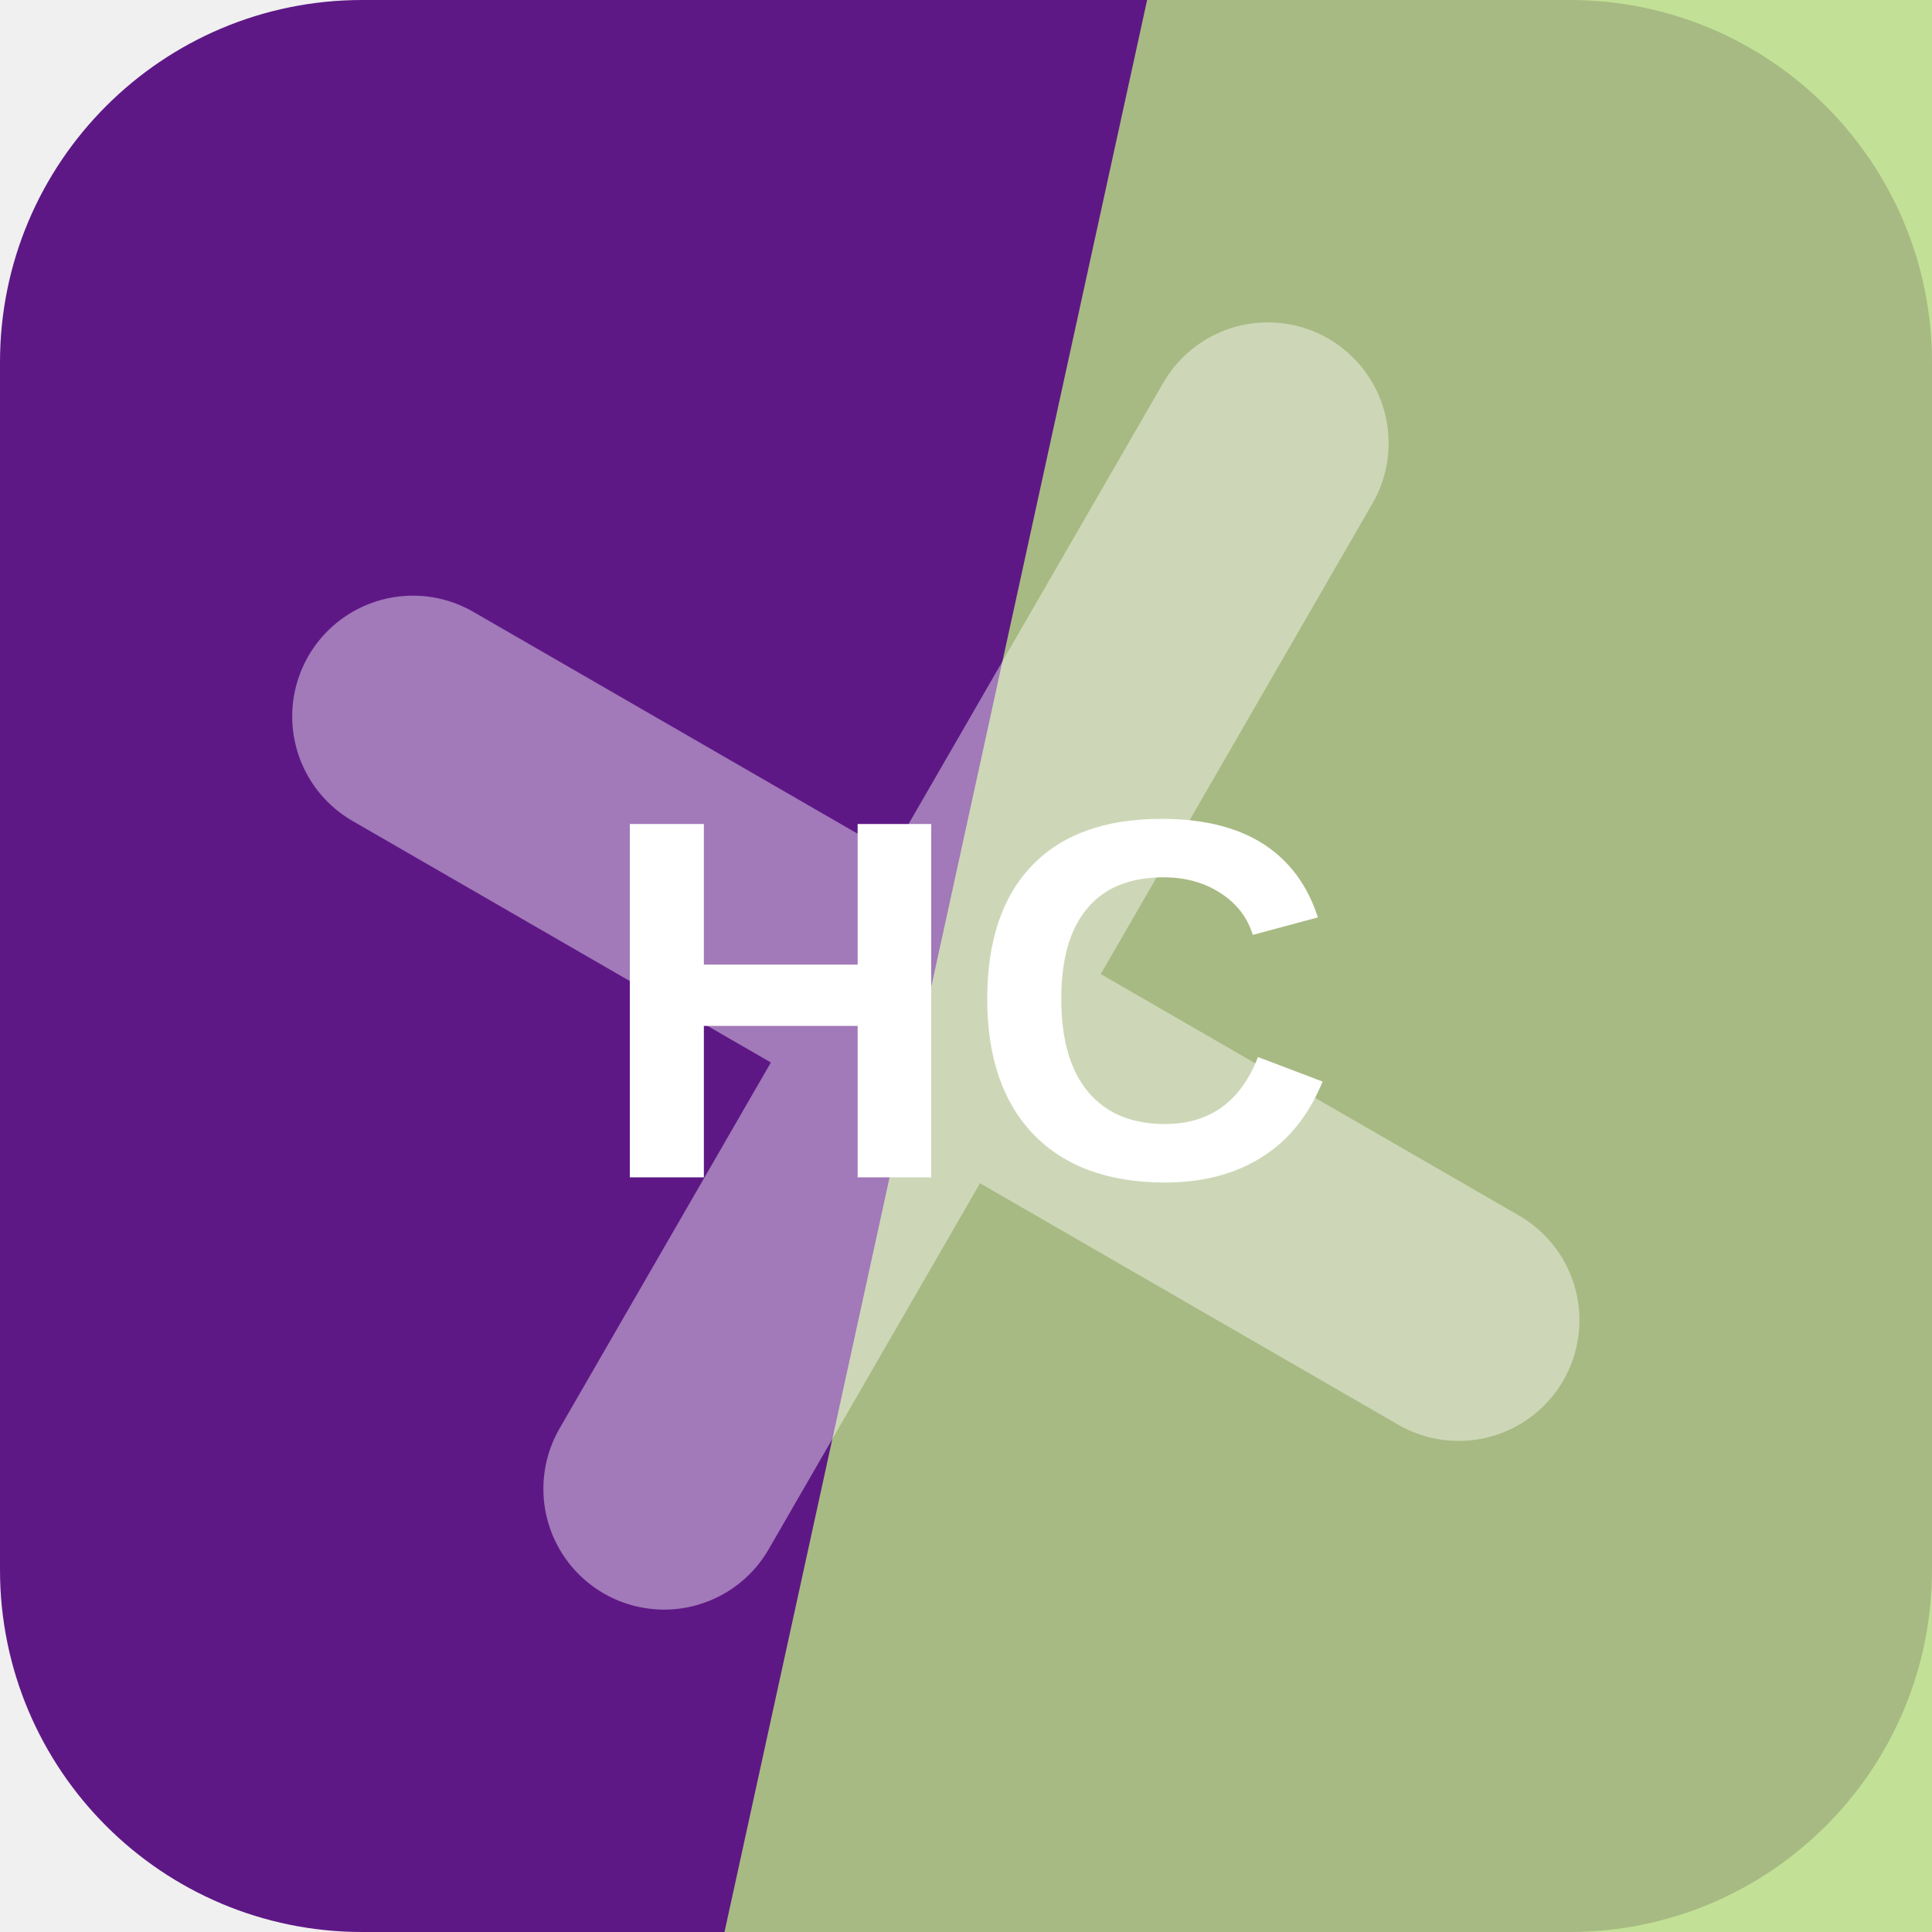
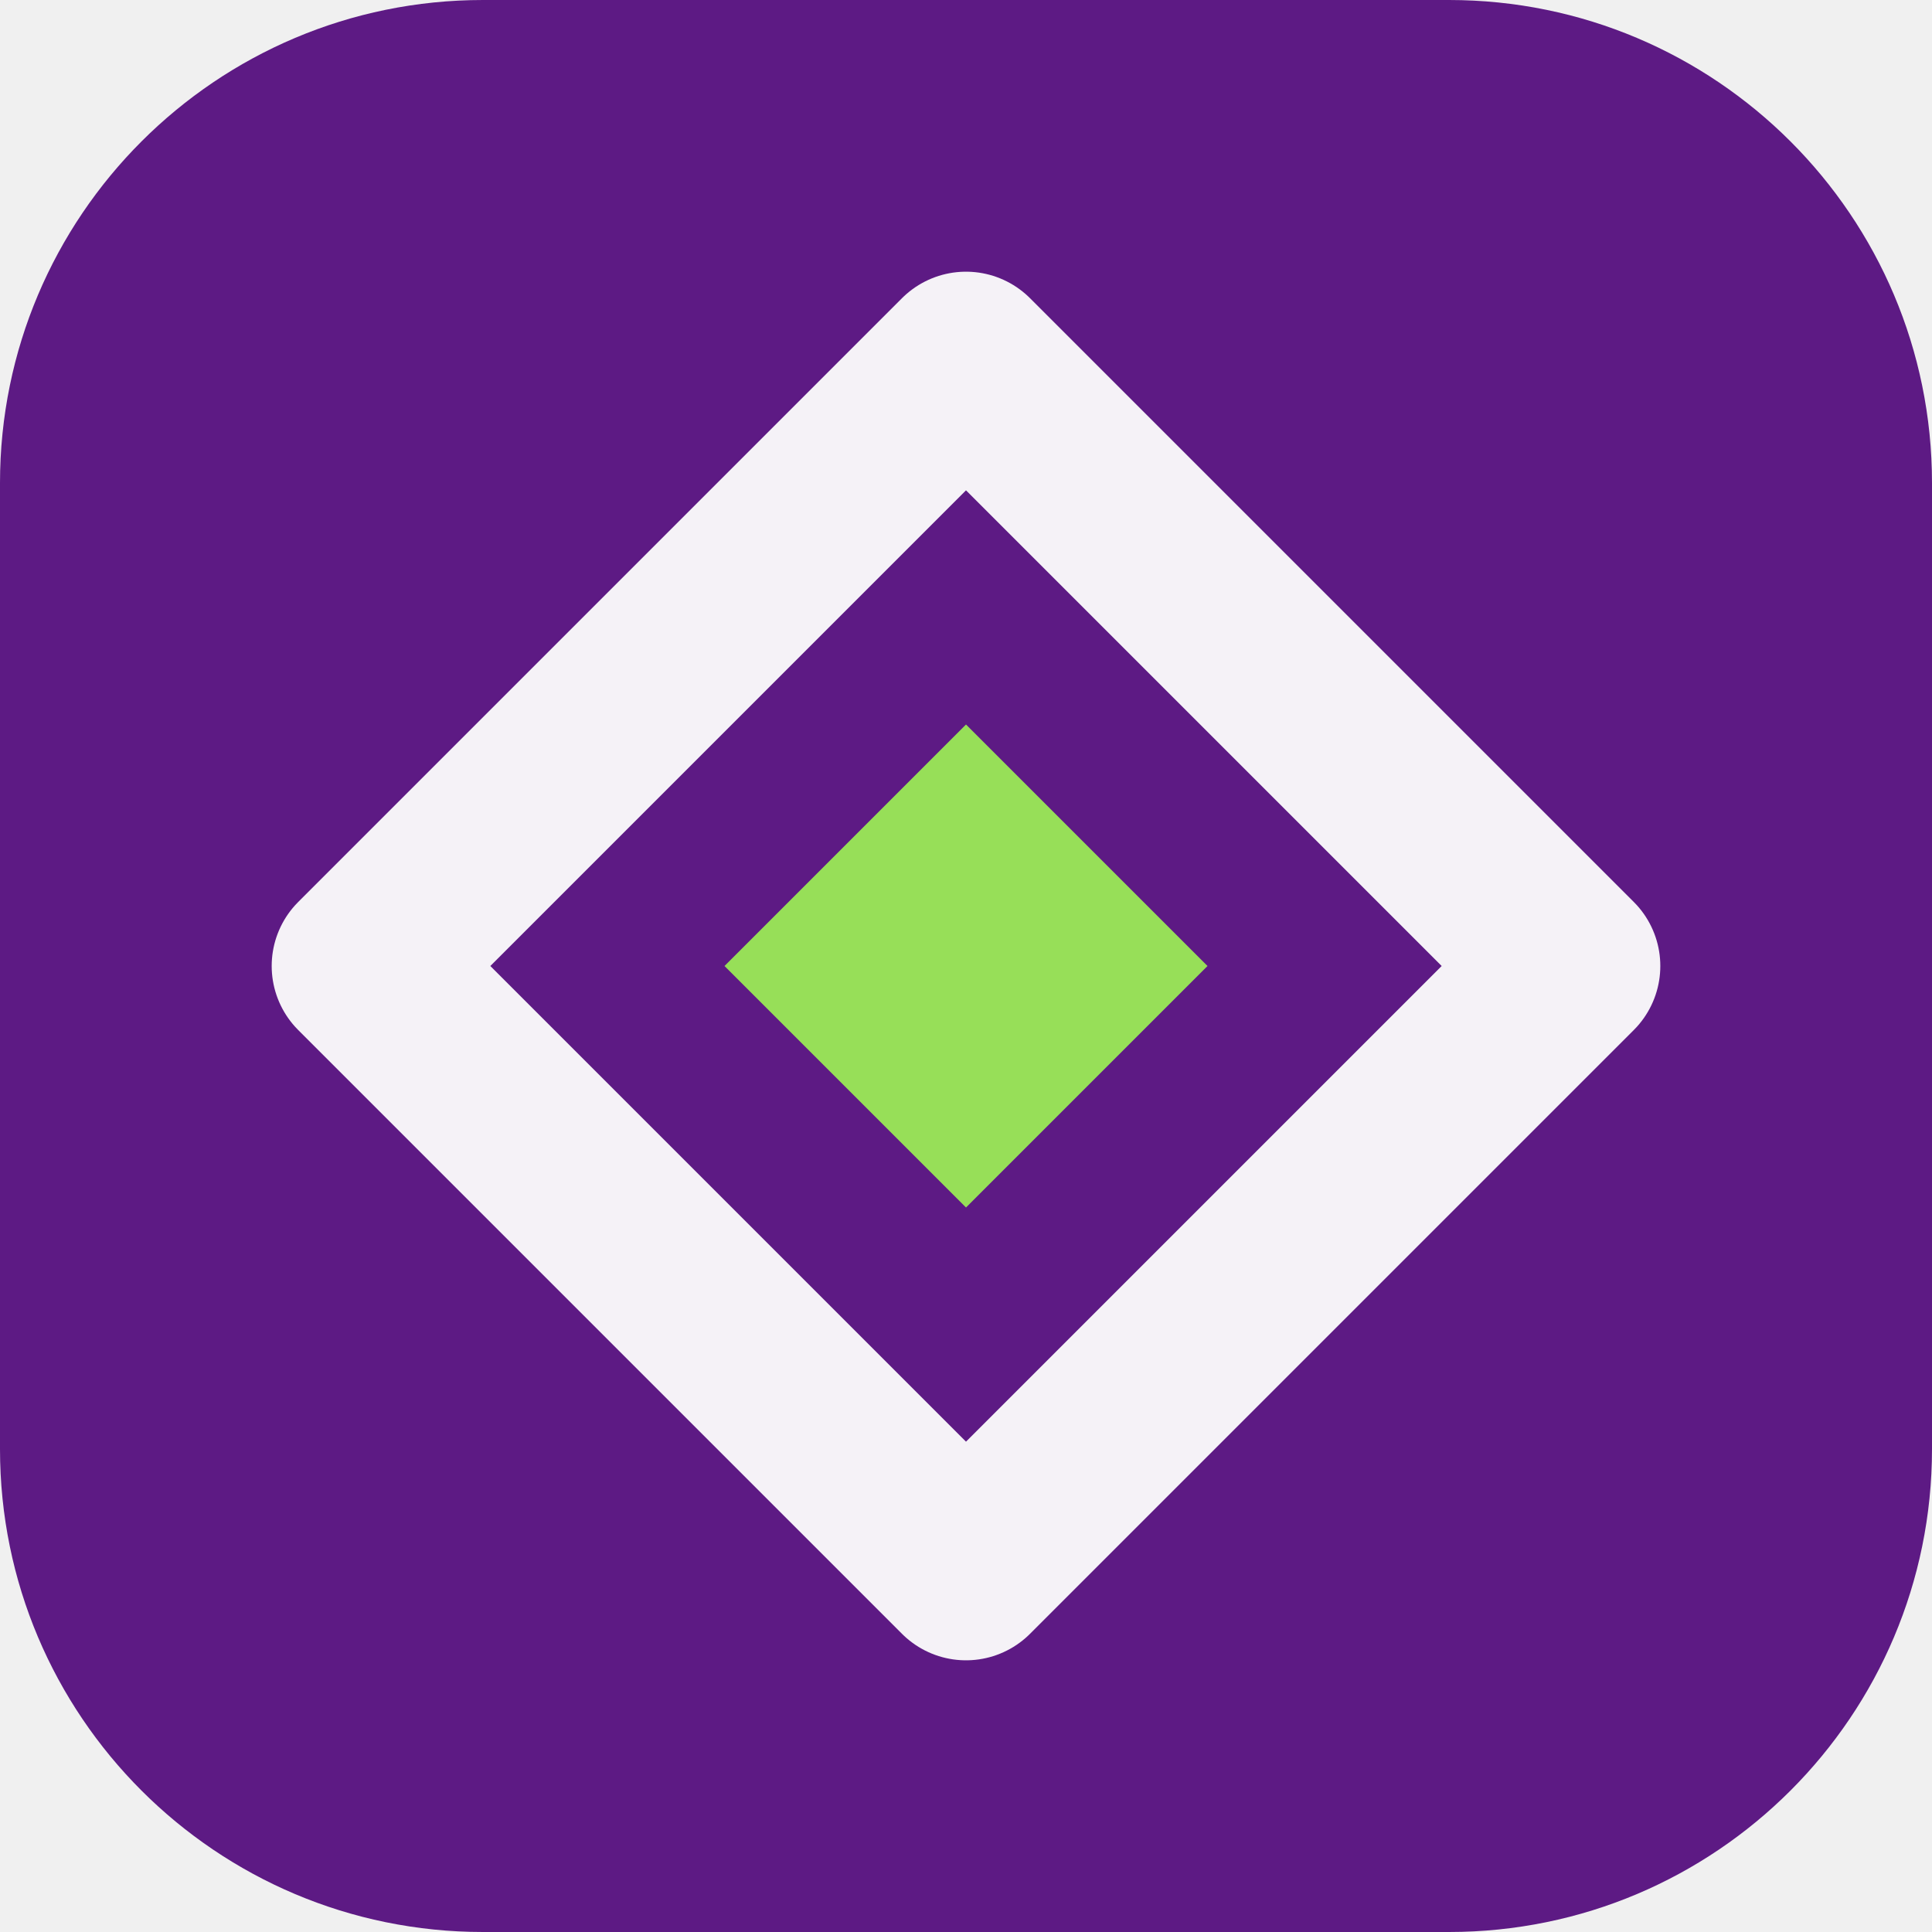
<svg xmlns="http://www.w3.org/2000/svg" width="64" height="64" viewBox="0 0 64 64" role="img">
-   <rect width="64" height="64" rx="12" fill="hsl(278 70% 31%)" />
-   <path d="M38 0h26v64H24Z" fill="hsl(85 58% 69%)" opacity="0.82" />
-   <g transform="rotate(30 32 32)" opacity="0.42">
-     <path d="M12 34h40M32 12v40" stroke="#ffffff" stroke-width="8" stroke-linecap="round" />
+   <rect width="64" height="64" rx="16" fill="hsl(278 67% 31%)" />
+   <g transform="rotate(180 32 32)">
+     <path d="M32 12 52 32 32 52 12 32Z" fill="none" stroke="hsl(278 24% 96%)" stroke-width="6" stroke-linejoin="round" />
+     <path d="M32 24 40 32 32 40 24 32Z" fill="hsl(92 68% 61%)" />
  </g>
-   <text x="32" y="39" text-anchor="middle" fill="#ffffff" font-family="Arial,Helvetica,sans-serif" font-size="17" font-weight="700" letter-spacing="0">HC</text>
</svg>
